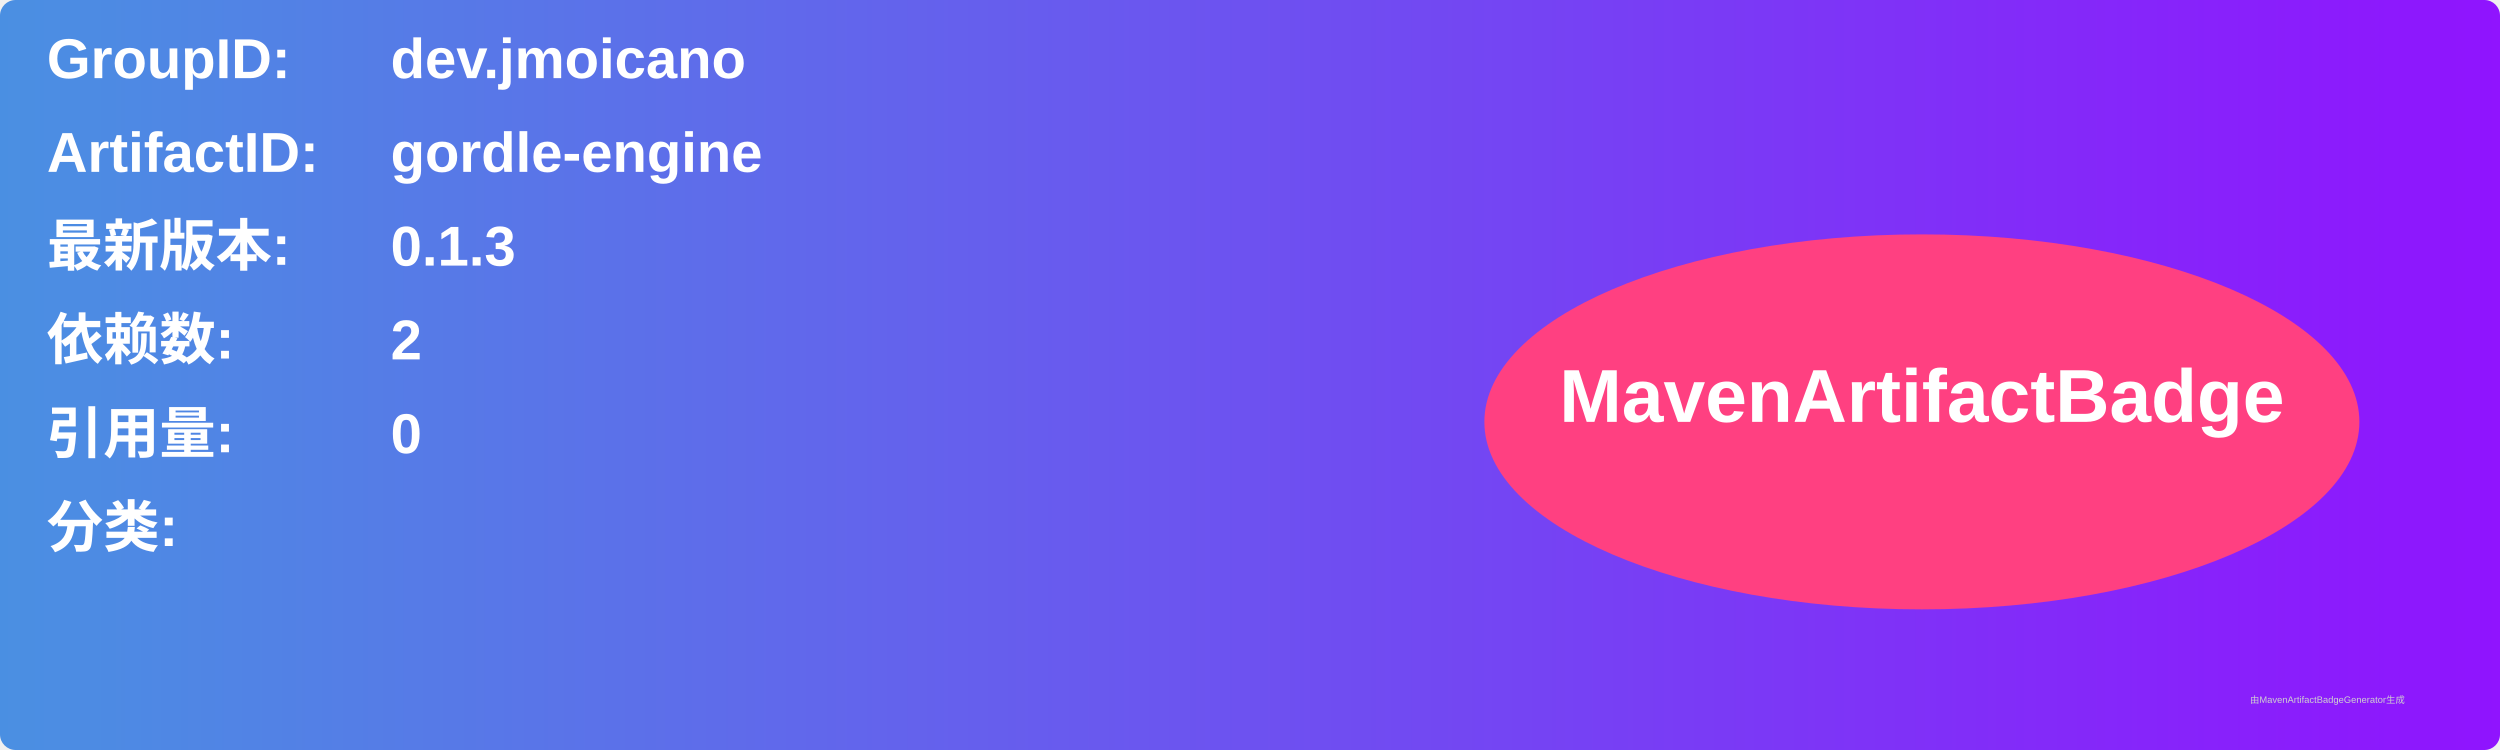
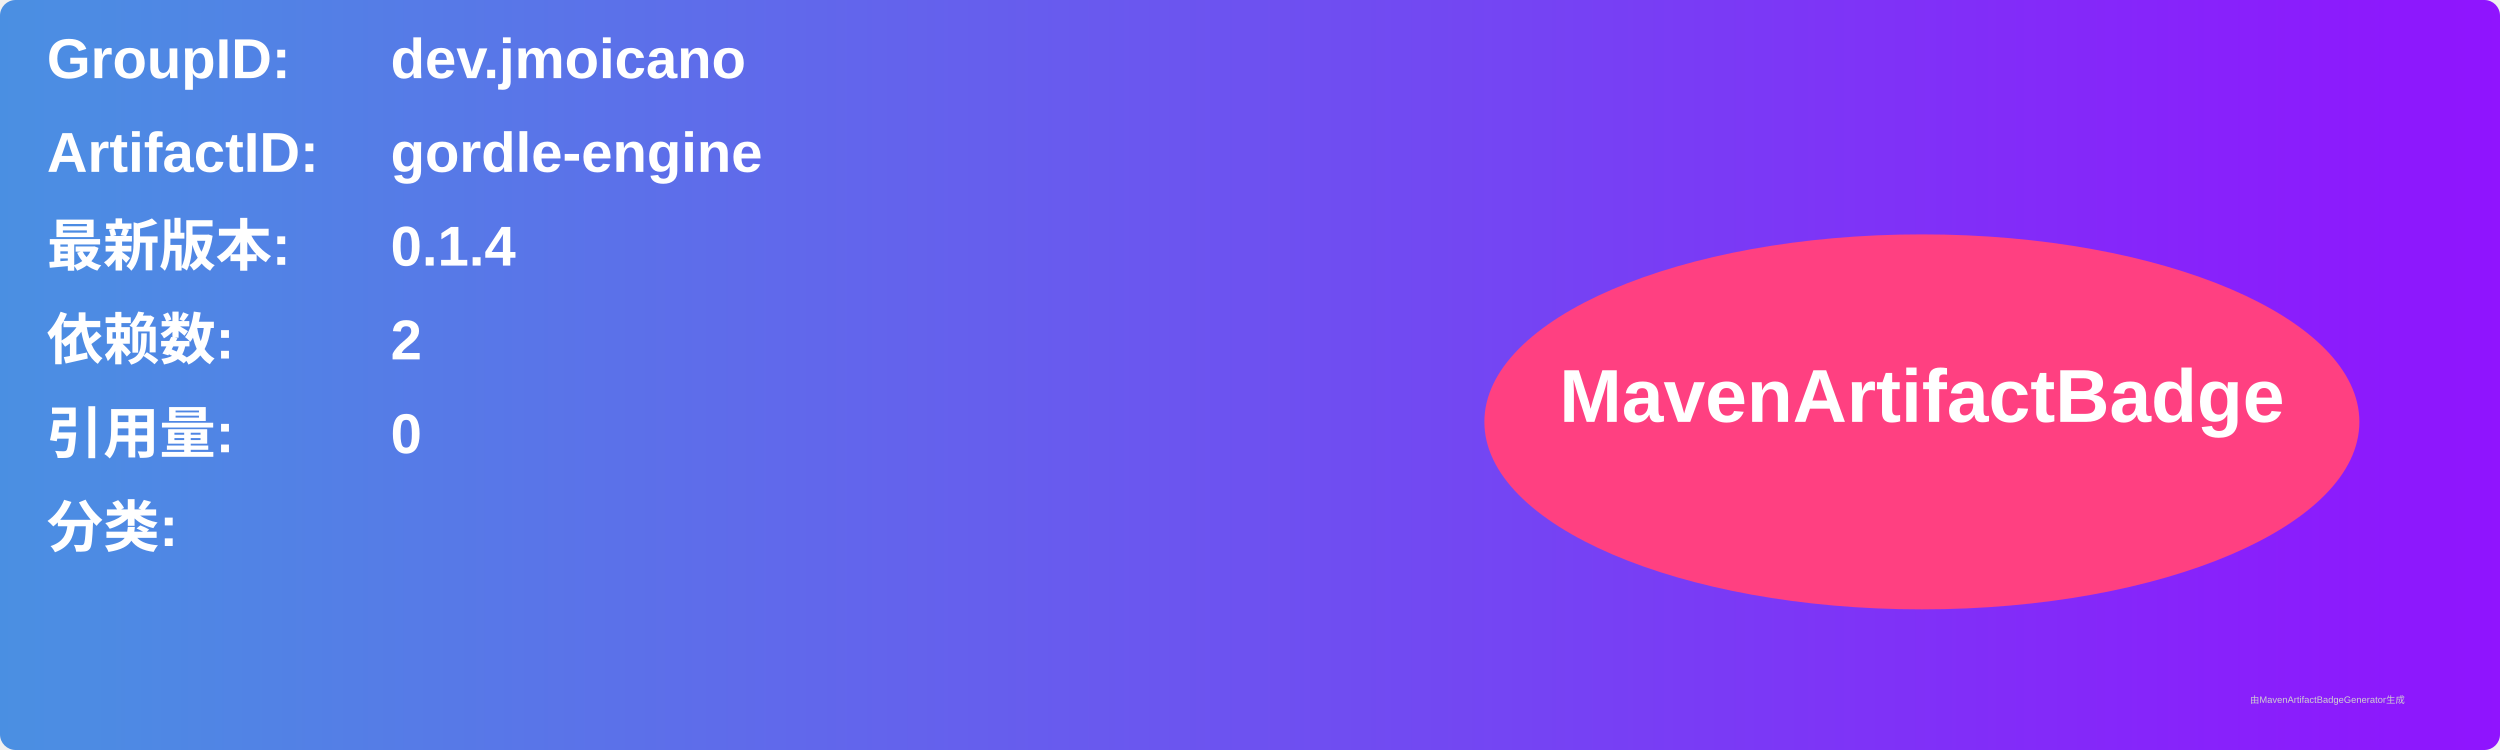
<svg xmlns="http://www.w3.org/2000/svg" width="800" height="240" viewBox="0 0 800 240">
  <linearGradient id="grad" x1="0%" y1="0%" x2="100%" y2="0%">
    <stop offset="0%" stop-color="#4a90e2" />
    <stop offset="100%" stop-color="#9013fe" />
  </linearGradient>
  <rect width="100%" height="100%" rx="5" ry="5" fill="url(#grad)" />
  <g transform="translate(15, 15)">
    <text x="0" y="10" font-family="Arial" font-size="18" fill="white" font-weight="bold" width="260">GroupID:</text>
    <text x="110" y="10" font-family="Arial" font-size="18" fill="white" font-weight="bold" width="460">dev.jmoicano</text>
    <text x="0" y="40" font-family="Arial" font-size="18" fill="white" font-weight="bold" width="260">ArtifactID:</text>
    <text x="110" y="40" font-family="Arial" font-size="18" fill="white" font-weight="bold" width="460">gordle-engine</text>
    <text x="0" y="70" font-family="Arial" font-size="18" fill="white" font-weight="bold">最新版本:</text>
    <text x="110" y="70" font-family="Arial" font-size="18" fill="white" font-weight="bold">
-       <tspan font-weight="bold">0.1.3</tspan>
+       <tspan font-weight="bold">0.1.4</tspan>
    </text>
    <text x="0" y="100" font-family="Arial" font-size="18" fill="white" font-weight="bold">依赖数: </text>
    <text x="110" y="100" font-family="Arial" font-size="18" fill="white">
      <tspan font-weight="bold">2</tspan>
    </text>
    <text x="0" y="130" font-family="Arial" font-size="18" fill="white" font-weight="bold">引用量: </text>
    <text x="110" y="130" font-family="Arial" font-size="18" fill="white">
      <tspan font-weight="bold">0</tspan>
    </text>
    <text x="0" y="160" font-family="Arial" font-size="18" fill="white" font-weight="bold">分类:</text>
    <text x="10" y="190" font-family="Arial" font-size="10" fill="white">
      <tspan font-weight="bold" />
    </text>
    <ellipse cx="600" cy="120" rx="140" ry="60" fill="#ff4081" />
    <text x="600" y="120" text-anchor="middle" font-family="Arial" font-size="24" fill="white" font-weight="bold">MavenArtifactBadge</text>
  </g>
  <text x="720" y="225" font-family="Arial" font-size="3" fill="#d0d0d0">由MavenArtifactBadgeGenerator生成</text>
</svg>
